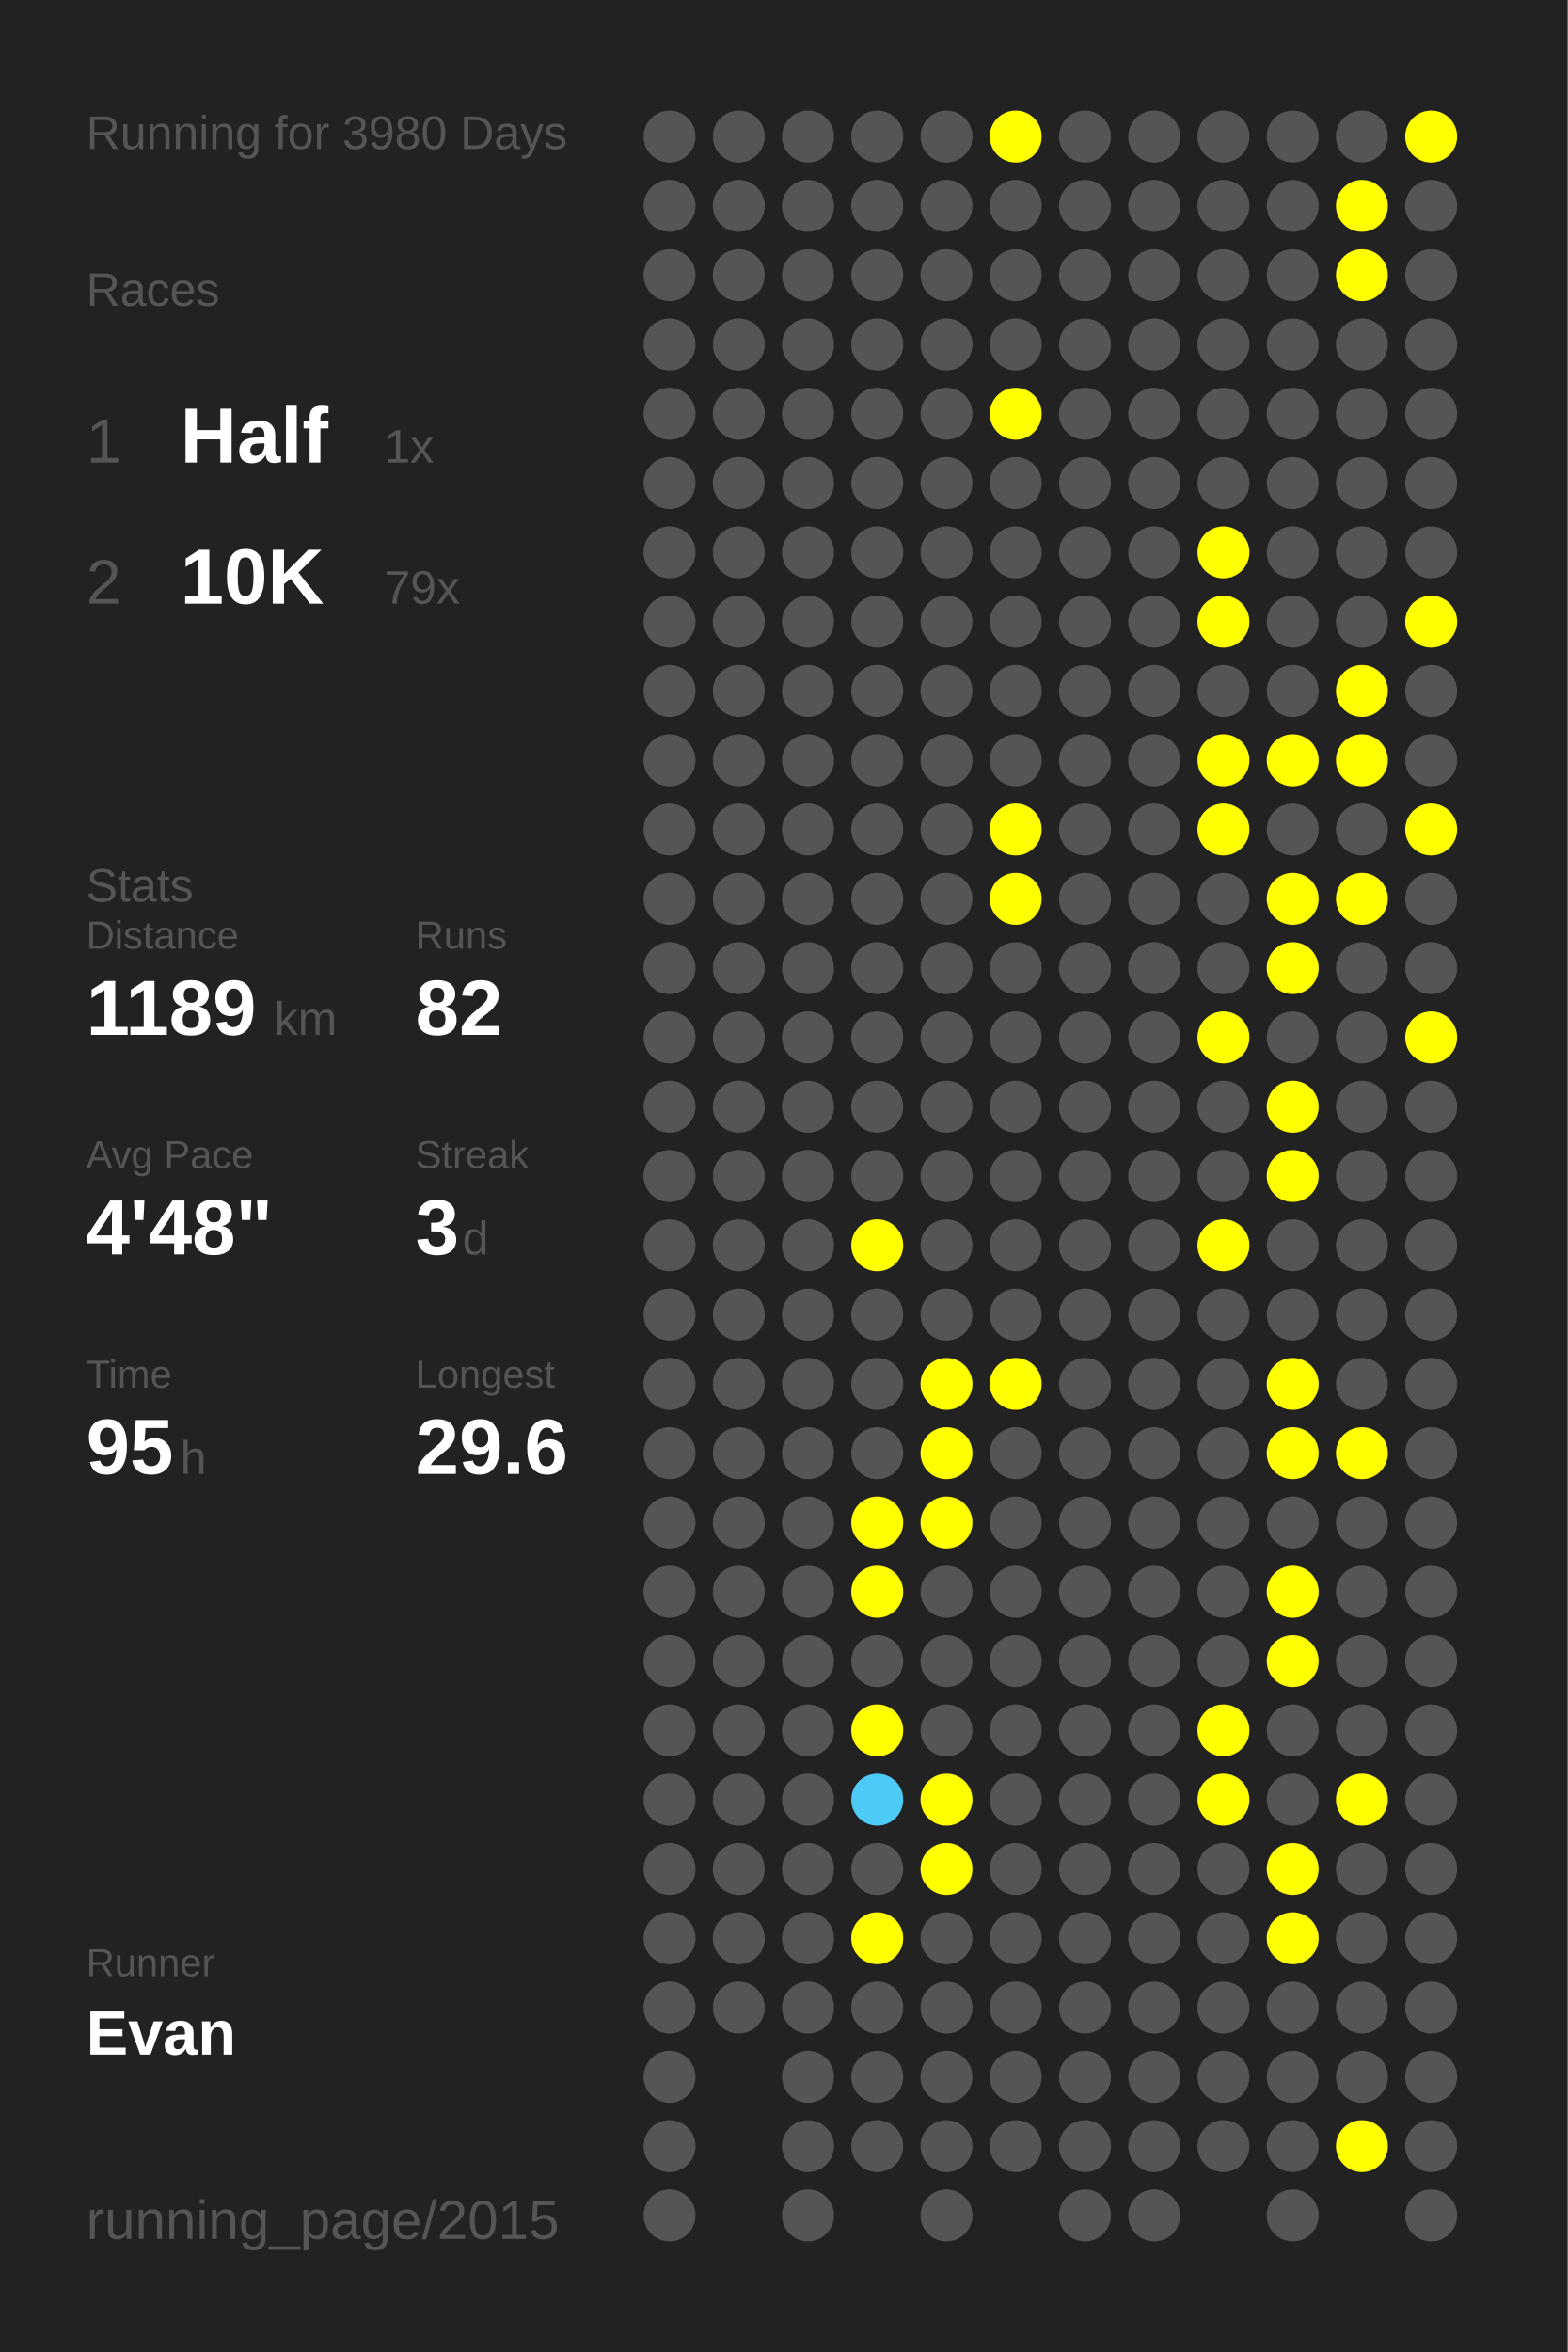
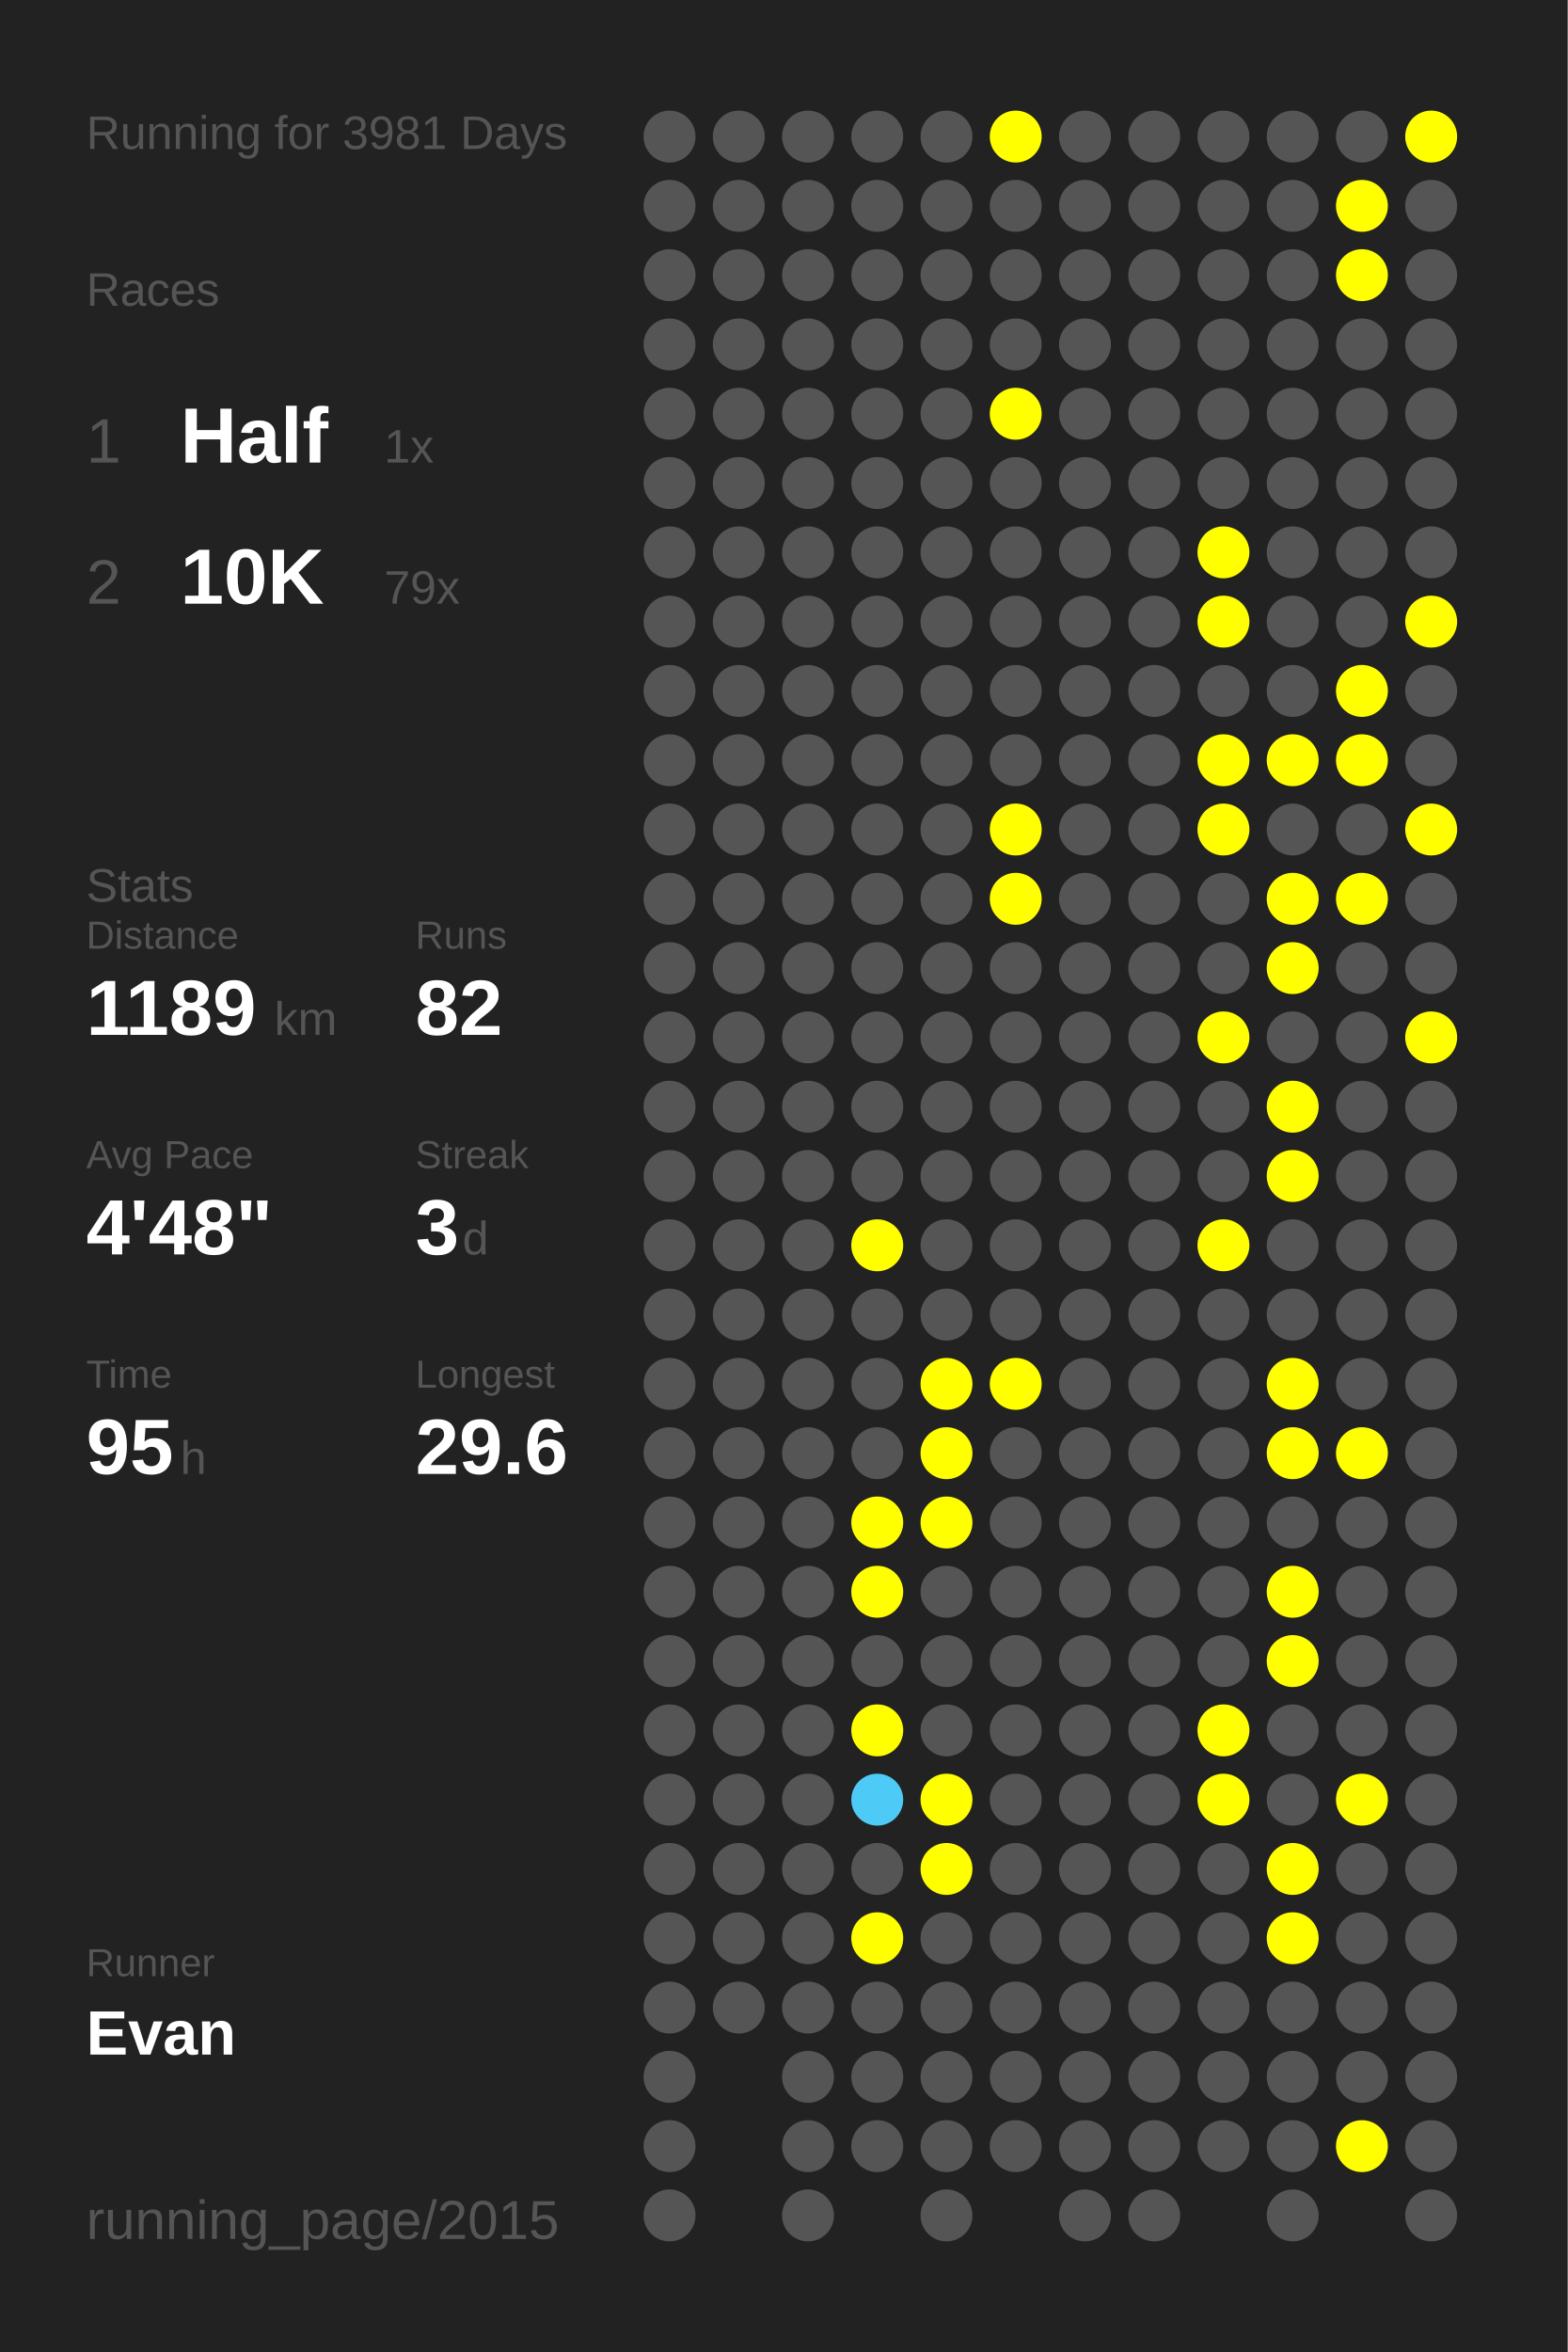
<svg xmlns="http://www.w3.org/2000/svg" baseProfile="full" height="300mm" version="1.1" viewBox="0,0,200,300" width="200mm">
  <defs />
  <rect fill="#222222" height="300" width="200" x="0" y="0" />
-   <text fill="#555555" style="font-size:6px; font-family:Arial;" x="11" y="19">Running for 3980 Days</text>
+   <text fill="#555555" style="font-size:6px; font-family:Arial;" x="11" y="19">Running for 3981 Days</text>
  <text fill="#555555" style="font-size:6px; font-family:Arial;" x="11" y="39">Races</text>
  <text fill="#555555" style="font-size:8px; font-family:Arial;" x="11" y="59">1</text>
  <text fill="#FFFFFF" style="font-size:10px; font-family:Arial; font-weight:bold;" x="23" y="59">Half</text>
  <text fill="#555555" style="font-size:6px; font-family:Arial;" x="49" y="59">1x</text>
  <text fill="#555555" style="font-size:8px; font-family:Arial;" x="11" y="77">2</text>
  <text fill="#FFFFFF" style="font-size:10px; font-family:Arial; font-weight:bold;" x="23" y="77">10K</text>
  <text fill="#555555" style="font-size:6px; font-family:Arial;" x="49" y="77">79x</text>
  <text fill="#555555" style="font-size:6px; font-family:Arial;" x="11" y="115">Stats</text>
  <text fill="#555555" style="font-size:5px; font-family:Arial;" x="11" y="121">Distance</text>
  <text fill="#FFFFFF" style="font-size:10px; font-family:Arial; font-weight:bold;" x="11" y="132">1189</text>
  <text fill="#555555" style="font-size:6px; font-family:Arial;" x="35" y="132">km</text>
  <text fill="#555555" style="font-size:5px; font-family:Arial;" x="53" y="121">Runs</text>
  <text fill="#FFFFFF" style="font-size:10px; font-family:Arial; font-weight:bold;" x="53" y="132">82</text>
  <text fill="#555555" style="font-size:5px; font-family:Arial;" x="11" y="149">Avg Pace</text>
  <text fill="#FFFFFF" style="font-size:10px; font-family:Arial; font-weight:bold;" x="11" y="160">4'48"</text>
  <text fill="#555555" style="font-size:5px; font-family:Arial;" x="53" y="149">Streak</text>
  <text fill="#FFFFFF" style="font-size:10px; font-family:Arial; font-weight:bold;" x="53" y="160">3</text>
  <text fill="#555555" style="font-size:6px; font-family:Arial;" x="59" y="160">d</text>
  <text fill="#555555" style="font-size:5px; font-family:Arial;" x="11" y="177">Time</text>
  <text fill="#FFFFFF" style="font-size:10px; font-family:Arial; font-weight:bold;" x="11" y="188">95</text>
  <text fill="#555555" style="font-size:6px; font-family:Arial;" x="23" y="188">h</text>
  <text fill="#555555" style="font-size:5px; font-family:Arial;" x="53" y="177">Longest</text>
  <text fill="#FFFFFF" style="font-size:10px; font-family:Arial; font-weight:bold;" x="53" y="188">29.6</text>
  <text fill="#555555" style="font-size:5px; font-family:Arial;" x="11" y="252.065">Runner</text>
  <text fill="#FFFFFF" style="font-size:8px; font-family:Arial; font-weight:bold;" x="11" y="262.065">Evan</text>
  <text fill="#555555" style="font-size:7px; font-family:Arial;" x="11" y="285.581">running_page/2015</text>
  <circle cx="85.417" cy="17.419" fill="#555555" r="3.312" />
  <circle cx="85.417" cy="26.258" fill="#555555" r="3.312" />
  <circle cx="85.417" cy="35.097" fill="#555555" r="3.312" />
  <circle cx="85.417" cy="43.935" fill="#555555" r="3.312" />
  <circle cx="85.417" cy="52.774" fill="#555555" r="3.312" />
  <circle cx="85.417" cy="61.613" fill="#555555" r="3.312" />
  <circle cx="85.417" cy="70.452" fill="#555555" r="3.312" />
  <circle cx="85.417" cy="79.29" fill="#555555" r="3.312" />
  <circle cx="85.417" cy="88.129" fill="#555555" r="3.312" />
  <circle cx="85.417" cy="96.968" fill="#555555" r="3.312" />
  <circle cx="85.417" cy="105.806" fill="#555555" r="3.312" />
  <circle cx="85.417" cy="114.645" fill="#555555" r="3.312" />
  <circle cx="85.417" cy="123.484" fill="#555555" r="3.312" />
  <circle cx="85.417" cy="132.323" fill="#555555" r="3.312" />
  <circle cx="85.417" cy="141.161" fill="#555555" r="3.312" />
  <circle cx="85.417" cy="150" fill="#555555" r="3.312" />
  <circle cx="85.417" cy="158.839" fill="#555555" r="3.312" />
  <circle cx="85.417" cy="167.677" fill="#555555" r="3.312" />
  <circle cx="85.417" cy="176.516" fill="#555555" r="3.312" />
  <circle cx="85.417" cy="185.355" fill="#555555" r="3.312" />
  <circle cx="85.417" cy="194.194" fill="#555555" r="3.312" />
  <circle cx="85.417" cy="203.032" fill="#555555" r="3.312" />
  <circle cx="85.417" cy="211.871" fill="#555555" r="3.312" />
  <circle cx="85.417" cy="220.71" fill="#555555" r="3.312" />
  <circle cx="85.417" cy="229.548" fill="#555555" r="3.312" />
  <circle cx="85.417" cy="238.387" fill="#555555" r="3.312" />
  <circle cx="85.417" cy="247.226" fill="#555555" r="3.312" />
  <circle cx="85.417" cy="256.065" fill="#555555" r="3.312" />
  <circle cx="85.417" cy="264.903" fill="#555555" r="3.312" />
  <circle cx="85.417" cy="273.742" fill="#555555" r="3.312" />
  <circle cx="85.417" cy="282.581" fill="#555555" r="3.312" />
  <circle cx="94.25" cy="17.419" fill="#555555" r="3.312" />
  <circle cx="94.25" cy="26.258" fill="#555555" r="3.312" />
  <circle cx="94.25" cy="35.097" fill="#555555" r="3.312" />
  <circle cx="94.25" cy="43.935" fill="#555555" r="3.312" />
  <circle cx="94.25" cy="52.774" fill="#555555" r="3.312" />
  <circle cx="94.25" cy="61.613" fill="#555555" r="3.312" />
  <circle cx="94.25" cy="70.452" fill="#555555" r="3.312" />
  <circle cx="94.25" cy="79.29" fill="#555555" r="3.312" />
  <circle cx="94.25" cy="88.129" fill="#555555" r="3.312" />
  <circle cx="94.25" cy="96.968" fill="#555555" r="3.312" />
  <circle cx="94.25" cy="105.806" fill="#555555" r="3.312" />
  <circle cx="94.25" cy="114.645" fill="#555555" r="3.312" />
  <circle cx="94.25" cy="123.484" fill="#555555" r="3.312" />
  <circle cx="94.25" cy="132.323" fill="#555555" r="3.312" />
  <circle cx="94.25" cy="141.161" fill="#555555" r="3.312" />
  <circle cx="94.25" cy="150" fill="#555555" r="3.312" />
  <circle cx="94.25" cy="158.839" fill="#555555" r="3.312" />
  <circle cx="94.25" cy="167.677" fill="#555555" r="3.312" />
  <circle cx="94.25" cy="176.516" fill="#555555" r="3.312" />
  <circle cx="94.25" cy="185.355" fill="#555555" r="3.312" />
  <circle cx="94.25" cy="194.194" fill="#555555" r="3.312" />
  <circle cx="94.25" cy="203.032" fill="#555555" r="3.312" />
  <circle cx="94.25" cy="211.871" fill="#555555" r="3.312" />
  <circle cx="94.25" cy="220.71" fill="#555555" r="3.312" />
  <circle cx="94.25" cy="229.548" fill="#555555" r="3.312" />
  <circle cx="94.25" cy="238.387" fill="#555555" r="3.312" />
  <circle cx="94.25" cy="247.226" fill="#555555" r="3.312" />
  <circle cx="94.25" cy="256.065" fill="#555555" r="3.312" />
  <circle cx="103.083" cy="17.419" fill="#555555" r="3.312" />
  <circle cx="103.083" cy="26.258" fill="#555555" r="3.312" />
  <circle cx="103.083" cy="35.097" fill="#555555" r="3.312" />
  <circle cx="103.083" cy="43.935" fill="#555555" r="3.312" />
  <circle cx="103.083" cy="52.774" fill="#555555" r="3.312" />
  <circle cx="103.083" cy="61.613" fill="#555555" r="3.312" />
  <circle cx="103.083" cy="70.452" fill="#555555" r="3.312" />
  <circle cx="103.083" cy="79.29" fill="#555555" r="3.312" />
  <circle cx="103.083" cy="88.129" fill="#555555" r="3.312" />
  <circle cx="103.083" cy="96.968" fill="#555555" r="3.312" />
  <circle cx="103.083" cy="105.806" fill="#555555" r="3.312" />
  <circle cx="103.083" cy="114.645" fill="#555555" r="3.312" />
  <circle cx="103.083" cy="123.484" fill="#555555" r="3.312" />
  <circle cx="103.083" cy="132.323" fill="#555555" r="3.312" />
  <circle cx="103.083" cy="141.161" fill="#555555" r="3.312" />
  <circle cx="103.083" cy="150" fill="#555555" r="3.312" />
  <circle cx="103.083" cy="158.839" fill="#555555" r="3.312" />
  <circle cx="103.083" cy="167.677" fill="#555555" r="3.312" />
  <circle cx="103.083" cy="176.516" fill="#555555" r="3.312" />
  <circle cx="103.083" cy="185.355" fill="#555555" r="3.312" />
  <circle cx="103.083" cy="194.194" fill="#555555" r="3.312" />
  <circle cx="103.083" cy="203.032" fill="#555555" r="3.312" />
  <circle cx="103.083" cy="211.871" fill="#555555" r="3.312" />
  <circle cx="103.083" cy="220.71" fill="#555555" r="3.312" />
  <circle cx="103.083" cy="229.548" fill="#555555" r="3.312" />
  <circle cx="103.083" cy="238.387" fill="#555555" r="3.312" />
  <circle cx="103.083" cy="247.226" fill="#555555" r="3.312" />
  <circle cx="103.083" cy="256.065" fill="#555555" r="3.312" />
  <circle cx="103.083" cy="264.903" fill="#555555" r="3.312" />
  <circle cx="103.083" cy="273.742" fill="#555555" r="3.312" />
  <circle cx="103.083" cy="282.581" fill="#555555" r="3.312" />
  <circle cx="111.917" cy="17.419" fill="#555555" r="3.312" />
  <circle cx="111.917" cy="26.258" fill="#555555" r="3.312" />
  <circle cx="111.917" cy="35.097" fill="#555555" r="3.312" />
  <circle cx="111.917" cy="43.935" fill="#555555" r="3.312" />
  <circle cx="111.917" cy="52.774" fill="#555555" r="3.312" />
  <circle cx="111.917" cy="61.613" fill="#555555" r="3.312" />
  <circle cx="111.917" cy="70.452" fill="#555555" r="3.312" />
  <circle cx="111.917" cy="79.29" fill="#555555" r="3.312" />
  <circle cx="111.917" cy="88.129" fill="#555555" r="3.312" />
  <circle cx="111.917" cy="96.968" fill="#555555" r="3.312" />
  <circle cx="111.917" cy="105.806" fill="#555555" r="3.312" />
  <circle cx="111.917" cy="114.645" fill="#555555" r="3.312" />
  <circle cx="111.917" cy="123.484" fill="#555555" r="3.312" />
  <circle cx="111.917" cy="132.323" fill="#555555" r="3.312" />
  <circle cx="111.917" cy="141.161" fill="#555555" r="3.312" />
  <circle cx="111.917" cy="150" fill="#555555" r="3.312" />
  <circle cx="111.917" cy="158.839" fill="#FFFF00" r="3.312" />
  <circle cx="111.917" cy="167.677" fill="#555555" r="3.312" />
  <circle cx="111.917" cy="176.516" fill="#555555" r="3.312" />
  <circle cx="111.917" cy="185.355" fill="#555555" r="3.312" />
  <circle cx="111.917" cy="194.194" fill="#FFFF00" r="3.312" />
  <circle cx="111.917" cy="203.032" fill="#FFFF00" r="3.312" />
  <circle cx="111.917" cy="211.871" fill="#555555" r="3.312" />
  <circle cx="111.917" cy="220.71" fill="#FFFF00" r="3.312" />
  <circle cx="111.917" cy="229.548" fill="#4dcaf5" r="3.312" />
  <circle cx="111.917" cy="238.387" fill="#555555" r="3.312" />
  <circle cx="111.917" cy="247.226" fill="#FFFF00" r="3.312" />
  <circle cx="111.917" cy="256.065" fill="#555555" r="3.312" />
  <circle cx="111.917" cy="264.903" fill="#555555" r="3.312" />
  <circle cx="111.917" cy="273.742" fill="#555555" r="3.312" />
  <circle cx="120.75" cy="17.419" fill="#555555" r="3.312" />
  <circle cx="120.75" cy="26.258" fill="#555555" r="3.312" />
  <circle cx="120.75" cy="35.097" fill="#555555" r="3.312" />
  <circle cx="120.75" cy="43.935" fill="#555555" r="3.312" />
  <circle cx="120.75" cy="52.774" fill="#555555" r="3.312" />
  <circle cx="120.75" cy="61.613" fill="#555555" r="3.312" />
  <circle cx="120.75" cy="70.452" fill="#555555" r="3.312" />
  <circle cx="120.75" cy="79.29" fill="#555555" r="3.312" />
  <circle cx="120.75" cy="88.129" fill="#555555" r="3.312" />
  <circle cx="120.75" cy="96.968" fill="#555555" r="3.312" />
  <circle cx="120.75" cy="105.806" fill="#555555" r="3.312" />
  <circle cx="120.75" cy="114.645" fill="#555555" r="3.312" />
  <circle cx="120.75" cy="123.484" fill="#555555" r="3.312" />
  <circle cx="120.75" cy="132.323" fill="#555555" r="3.312" />
  <circle cx="120.75" cy="141.161" fill="#555555" r="3.312" />
  <circle cx="120.75" cy="150" fill="#555555" r="3.312" />
  <circle cx="120.75" cy="158.839" fill="#555555" r="3.312" />
  <circle cx="120.75" cy="167.677" fill="#555555" r="3.312" />
  <circle cx="120.75" cy="176.516" fill="#FFFF00" r="3.312" />
  <circle cx="120.75" cy="185.355" fill="#FFFF00" r="3.312" />
  <circle cx="120.75" cy="194.194" fill="#FFFF00" r="3.312" />
  <circle cx="120.75" cy="203.032" fill="#555555" r="3.312" />
  <circle cx="120.75" cy="211.871" fill="#555555" r="3.312" />
  <circle cx="120.75" cy="220.71" fill="#555555" r="3.312" />
  <circle cx="120.75" cy="229.548" fill="#FFFF00" r="3.312" />
  <circle cx="120.75" cy="238.387" fill="#FFFF00" r="3.312" />
  <circle cx="120.75" cy="247.226" fill="#555555" r="3.312" />
  <circle cx="120.75" cy="256.065" fill="#555555" r="3.312" />
  <circle cx="120.75" cy="264.903" fill="#555555" r="3.312" />
  <circle cx="120.75" cy="273.742" fill="#555555" r="3.312" />
  <circle cx="120.75" cy="282.581" fill="#555555" r="3.312" />
  <circle cx="129.583" cy="17.419" fill="#FFFF00" r="3.312" />
  <circle cx="129.583" cy="26.258" fill="#555555" r="3.312" />
  <circle cx="129.583" cy="35.097" fill="#555555" r="3.312" />
  <circle cx="129.583" cy="43.935" fill="#555555" r="3.312" />
  <circle cx="129.583" cy="52.774" fill="#FFFF00" r="3.312" />
  <circle cx="129.583" cy="61.613" fill="#555555" r="3.312" />
  <circle cx="129.583" cy="70.452" fill="#555555" r="3.312" />
  <circle cx="129.583" cy="79.29" fill="#555555" r="3.312" />
  <circle cx="129.583" cy="88.129" fill="#555555" r="3.312" />
  <circle cx="129.583" cy="96.968" fill="#555555" r="3.312" />
  <circle cx="129.583" cy="105.806" fill="#FFFF00" r="3.312" />
  <circle cx="129.583" cy="114.645" fill="#FFFF00" r="3.312" />
  <circle cx="129.583" cy="123.484" fill="#555555" r="3.312" />
  <circle cx="129.583" cy="132.323" fill="#555555" r="3.312" />
  <circle cx="129.583" cy="141.161" fill="#555555" r="3.312" />
  <circle cx="129.583" cy="150" fill="#555555" r="3.312" />
  <circle cx="129.583" cy="158.839" fill="#555555" r="3.312" />
  <circle cx="129.583" cy="167.677" fill="#555555" r="3.312" />
  <circle cx="129.583" cy="176.516" fill="#FFFF00" r="3.312" />
  <circle cx="129.583" cy="185.355" fill="#555555" r="3.312" />
  <circle cx="129.583" cy="194.194" fill="#555555" r="3.312" />
  <circle cx="129.583" cy="203.032" fill="#555555" r="3.312" />
  <circle cx="129.583" cy="211.871" fill="#555555" r="3.312" />
  <circle cx="129.583" cy="220.71" fill="#555555" r="3.312" />
  <circle cx="129.583" cy="229.548" fill="#555555" r="3.312" />
  <circle cx="129.583" cy="238.387" fill="#555555" r="3.312" />
  <circle cx="129.583" cy="247.226" fill="#555555" r="3.312" />
  <circle cx="129.583" cy="256.065" fill="#555555" r="3.312" />
  <circle cx="129.583" cy="264.903" fill="#555555" r="3.312" />
  <circle cx="129.583" cy="273.742" fill="#555555" r="3.312" />
  <circle cx="138.417" cy="17.419" fill="#555555" r="3.312" />
  <circle cx="138.417" cy="26.258" fill="#555555" r="3.312" />
  <circle cx="138.417" cy="35.097" fill="#555555" r="3.312" />
  <circle cx="138.417" cy="43.935" fill="#555555" r="3.312" />
  <circle cx="138.417" cy="52.774" fill="#555555" r="3.312" />
  <circle cx="138.417" cy="61.613" fill="#555555" r="3.312" />
  <circle cx="138.417" cy="70.452" fill="#555555" r="3.312" />
  <circle cx="138.417" cy="79.29" fill="#555555" r="3.312" />
  <circle cx="138.417" cy="88.129" fill="#555555" r="3.312" />
  <circle cx="138.417" cy="96.968" fill="#555555" r="3.312" />
  <circle cx="138.417" cy="105.806" fill="#555555" r="3.312" />
  <circle cx="138.417" cy="114.645" fill="#555555" r="3.312" />
  <circle cx="138.417" cy="123.484" fill="#555555" r="3.312" />
  <circle cx="138.417" cy="132.323" fill="#555555" r="3.312" />
  <circle cx="138.417" cy="141.161" fill="#555555" r="3.312" />
  <circle cx="138.417" cy="150" fill="#555555" r="3.312" />
  <circle cx="138.417" cy="158.839" fill="#555555" r="3.312" />
  <circle cx="138.417" cy="167.677" fill="#555555" r="3.312" />
  <circle cx="138.417" cy="176.516" fill="#555555" r="3.312" />
  <circle cx="138.417" cy="185.355" fill="#555555" r="3.312" />
  <circle cx="138.417" cy="194.194" fill="#555555" r="3.312" />
  <circle cx="138.417" cy="203.032" fill="#555555" r="3.312" />
  <circle cx="138.417" cy="211.871" fill="#555555" r="3.312" />
  <circle cx="138.417" cy="220.71" fill="#555555" r="3.312" />
  <circle cx="138.417" cy="229.548" fill="#555555" r="3.312" />
  <circle cx="138.417" cy="238.387" fill="#555555" r="3.312" />
  <circle cx="138.417" cy="247.226" fill="#555555" r="3.312" />
  <circle cx="138.417" cy="256.065" fill="#555555" r="3.312" />
  <circle cx="138.417" cy="264.903" fill="#555555" r="3.312" />
  <circle cx="138.417" cy="273.742" fill="#555555" r="3.312" />
  <circle cx="138.417" cy="282.581" fill="#555555" r="3.312" />
  <circle cx="147.25" cy="17.419" fill="#555555" r="3.312" />
  <circle cx="147.25" cy="26.258" fill="#555555" r="3.312" />
  <circle cx="147.25" cy="35.097" fill="#555555" r="3.312" />
  <circle cx="147.25" cy="43.935" fill="#555555" r="3.312" />
  <circle cx="147.25" cy="52.774" fill="#555555" r="3.312" />
  <circle cx="147.25" cy="61.613" fill="#555555" r="3.312" />
  <circle cx="147.25" cy="70.452" fill="#555555" r="3.312" />
  <circle cx="147.25" cy="79.29" fill="#555555" r="3.312" />
  <circle cx="147.25" cy="88.129" fill="#555555" r="3.312" />
  <circle cx="147.25" cy="96.968" fill="#555555" r="3.312" />
  <circle cx="147.25" cy="105.806" fill="#555555" r="3.312" />
  <circle cx="147.25" cy="114.645" fill="#555555" r="3.312" />
  <circle cx="147.25" cy="123.484" fill="#555555" r="3.312" />
  <circle cx="147.25" cy="132.323" fill="#555555" r="3.312" />
  <circle cx="147.25" cy="141.161" fill="#555555" r="3.312" />
  <circle cx="147.25" cy="150" fill="#555555" r="3.312" />
  <circle cx="147.25" cy="158.839" fill="#555555" r="3.312" />
  <circle cx="147.25" cy="167.677" fill="#555555" r="3.312" />
  <circle cx="147.25" cy="176.516" fill="#555555" r="3.312" />
  <circle cx="147.25" cy="185.355" fill="#555555" r="3.312" />
  <circle cx="147.25" cy="194.194" fill="#555555" r="3.312" />
  <circle cx="147.25" cy="203.032" fill="#555555" r="3.312" />
  <circle cx="147.25" cy="211.871" fill="#555555" r="3.312" />
  <circle cx="147.25" cy="220.71" fill="#555555" r="3.312" />
  <circle cx="147.25" cy="229.548" fill="#555555" r="3.312" />
  <circle cx="147.25" cy="238.387" fill="#555555" r="3.312" />
  <circle cx="147.25" cy="247.226" fill="#555555" r="3.312" />
  <circle cx="147.25" cy="256.065" fill="#555555" r="3.312" />
  <circle cx="147.25" cy="264.903" fill="#555555" r="3.312" />
  <circle cx="147.25" cy="273.742" fill="#555555" r="3.312" />
  <circle cx="147.25" cy="282.581" fill="#555555" r="3.312" />
  <circle cx="156.083" cy="17.419" fill="#555555" r="3.312" />
  <circle cx="156.083" cy="26.258" fill="#555555" r="3.312" />
  <circle cx="156.083" cy="35.097" fill="#555555" r="3.312" />
  <circle cx="156.083" cy="43.935" fill="#555555" r="3.312" />
  <circle cx="156.083" cy="52.774" fill="#555555" r="3.312" />
  <circle cx="156.083" cy="61.613" fill="#555555" r="3.312" />
  <circle cx="156.083" cy="70.452" fill="#FFFF00" r="3.312" />
  <circle cx="156.083" cy="79.29" fill="#FFFF00" r="3.312" />
  <circle cx="156.083" cy="88.129" fill="#555555" r="3.312" />
  <circle cx="156.083" cy="96.968" fill="#FFFF00" r="3.312" />
  <circle cx="156.083" cy="105.806" fill="#FFFF00" r="3.312" />
  <circle cx="156.083" cy="114.645" fill="#555555" r="3.312" />
  <circle cx="156.083" cy="123.484" fill="#555555" r="3.312" />
  <circle cx="156.083" cy="132.323" fill="#FFFF00" r="3.312" />
  <circle cx="156.083" cy="141.161" fill="#555555" r="3.312" />
  <circle cx="156.083" cy="150" fill="#555555" r="3.312" />
  <circle cx="156.083" cy="158.839" fill="#FFFF00" r="3.312" />
  <circle cx="156.083" cy="167.677" fill="#555555" r="3.312" />
  <circle cx="156.083" cy="176.516" fill="#555555" r="3.312" />
  <circle cx="156.083" cy="185.355" fill="#555555" r="3.312" />
  <circle cx="156.083" cy="194.194" fill="#555555" r="3.312" />
  <circle cx="156.083" cy="203.032" fill="#555555" r="3.312" />
  <circle cx="156.083" cy="211.871" fill="#555555" r="3.312" />
  <circle cx="156.083" cy="220.71" fill="#FFFF00" r="3.312" />
  <circle cx="156.083" cy="229.548" fill="#FFFF00" r="3.312" />
  <circle cx="156.083" cy="238.387" fill="#555555" r="3.312" />
  <circle cx="156.083" cy="247.226" fill="#555555" r="3.312" />
  <circle cx="156.083" cy="256.065" fill="#555555" r="3.312" />
  <circle cx="156.083" cy="264.903" fill="#555555" r="3.312" />
  <circle cx="156.083" cy="273.742" fill="#555555" r="3.312" />
  <circle cx="164.917" cy="17.419" fill="#555555" r="3.312" />
  <circle cx="164.917" cy="26.258" fill="#555555" r="3.312" />
  <circle cx="164.917" cy="35.097" fill="#555555" r="3.312" />
  <circle cx="164.917" cy="43.935" fill="#555555" r="3.312" />
  <circle cx="164.917" cy="52.774" fill="#555555" r="3.312" />
  <circle cx="164.917" cy="61.613" fill="#555555" r="3.312" />
  <circle cx="164.917" cy="70.452" fill="#555555" r="3.312" />
  <circle cx="164.917" cy="79.29" fill="#555555" r="3.312" />
  <circle cx="164.917" cy="88.129" fill="#555555" r="3.312" />
  <circle cx="164.917" cy="96.968" fill="#FFFF00" r="3.312" />
  <circle cx="164.917" cy="105.806" fill="#555555" r="3.312" />
  <circle cx="164.917" cy="114.645" fill="#FFFF00" r="3.312" />
  <circle cx="164.917" cy="123.484" fill="#FFFF00" r="3.312" />
  <circle cx="164.917" cy="132.323" fill="#555555" r="3.312" />
  <circle cx="164.917" cy="141.161" fill="#FFFF00" r="3.312" />
  <circle cx="164.917" cy="150" fill="#FFFF00" r="3.312" />
  <circle cx="164.917" cy="158.839" fill="#555555" r="3.312" />
  <circle cx="164.917" cy="167.677" fill="#555555" r="3.312" />
  <circle cx="164.917" cy="176.516" fill="#FFFF00" r="3.312" />
  <circle cx="164.917" cy="185.355" fill="#FFFF00" r="3.312" />
  <circle cx="164.917" cy="194.194" fill="#555555" r="3.312" />
  <circle cx="164.917" cy="203.032" fill="#FFFF00" r="3.312" />
  <circle cx="164.917" cy="211.871" fill="#FFFF00" r="3.312" />
  <circle cx="164.917" cy="220.71" fill="#555555" r="3.312" />
  <circle cx="164.917" cy="229.548" fill="#555555" r="3.312" />
  <circle cx="164.917" cy="238.387" fill="#FFFF00" r="3.312" />
  <circle cx="164.917" cy="247.226" fill="#FFFF00" r="3.312" />
  <circle cx="164.917" cy="256.065" fill="#555555" r="3.312" />
  <circle cx="164.917" cy="264.903" fill="#555555" r="3.312" />
  <circle cx="164.917" cy="273.742" fill="#555555" r="3.312" />
  <circle cx="164.917" cy="282.581" fill="#555555" r="3.312" />
  <circle cx="173.75" cy="17.419" fill="#555555" r="3.312" />
  <circle cx="173.75" cy="26.258" fill="#FFFF00" r="3.312" />
  <circle cx="173.75" cy="35.097" fill="#FFFF00" r="3.312" />
  <circle cx="173.75" cy="43.935" fill="#555555" r="3.312" />
  <circle cx="173.75" cy="52.774" fill="#555555" r="3.312" />
  <circle cx="173.75" cy="61.613" fill="#555555" r="3.312" />
  <circle cx="173.75" cy="70.452" fill="#555555" r="3.312" />
  <circle cx="173.75" cy="79.29" fill="#555555" r="3.312" />
  <circle cx="173.75" cy="88.129" fill="#FFFF00" r="3.312" />
  <circle cx="173.75" cy="96.968" fill="#FFFF00" r="3.312" />
  <circle cx="173.75" cy="105.806" fill="#555555" r="3.312" />
  <circle cx="173.75" cy="114.645" fill="#FFFF00" r="3.312" />
  <circle cx="173.75" cy="123.484" fill="#555555" r="3.312" />
  <circle cx="173.75" cy="132.323" fill="#555555" r="3.312" />
  <circle cx="173.75" cy="141.161" fill="#555555" r="3.312" />
  <circle cx="173.75" cy="150" fill="#555555" r="3.312" />
  <circle cx="173.75" cy="158.839" fill="#555555" r="3.312" />
  <circle cx="173.75" cy="167.677" fill="#555555" r="3.312" />
  <circle cx="173.75" cy="176.516" fill="#555555" r="3.312" />
  <circle cx="173.75" cy="185.355" fill="#FFFF00" r="3.312" />
  <circle cx="173.75" cy="194.194" fill="#555555" r="3.312" />
  <circle cx="173.75" cy="203.032" fill="#555555" r="3.312" />
  <circle cx="173.75" cy="211.871" fill="#555555" r="3.312" />
  <circle cx="173.75" cy="220.71" fill="#555555" r="3.312" />
  <circle cx="173.75" cy="229.548" fill="#FFFF00" r="3.312" />
  <circle cx="173.75" cy="238.387" fill="#555555" r="3.312" />
  <circle cx="173.75" cy="247.226" fill="#555555" r="3.312" />
  <circle cx="173.75" cy="256.065" fill="#555555" r="3.312" />
  <circle cx="173.75" cy="264.903" fill="#555555" r="3.312" />
  <circle cx="173.75" cy="273.742" fill="#FFFF00" r="3.312" />
  <circle cx="182.583" cy="17.419" fill="#FFFF00" r="3.312" />
  <circle cx="182.583" cy="26.258" fill="#555555" r="3.312" />
  <circle cx="182.583" cy="35.097" fill="#555555" r="3.312" />
  <circle cx="182.583" cy="43.935" fill="#555555" r="3.312" />
  <circle cx="182.583" cy="52.774" fill="#555555" r="3.312" />
  <circle cx="182.583" cy="61.613" fill="#555555" r="3.312" />
  <circle cx="182.583" cy="70.452" fill="#555555" r="3.312" />
  <circle cx="182.583" cy="79.29" fill="#FFFF00" r="3.312" />
  <circle cx="182.583" cy="88.129" fill="#555555" r="3.312" />
  <circle cx="182.583" cy="96.968" fill="#555555" r="3.312" />
  <circle cx="182.583" cy="105.806" fill="#FFFF00" r="3.312" />
  <circle cx="182.583" cy="114.645" fill="#555555" r="3.312" />
  <circle cx="182.583" cy="123.484" fill="#555555" r="3.312" />
  <circle cx="182.583" cy="132.323" fill="#FFFF00" r="3.312" />
  <circle cx="182.583" cy="141.161" fill="#555555" r="3.312" />
  <circle cx="182.583" cy="150" fill="#555555" r="3.312" />
  <circle cx="182.583" cy="158.839" fill="#555555" r="3.312" />
  <circle cx="182.583" cy="167.677" fill="#555555" r="3.312" />
  <circle cx="182.583" cy="176.516" fill="#555555" r="3.312" />
  <circle cx="182.583" cy="185.355" fill="#555555" r="3.312" />
  <circle cx="182.583" cy="194.194" fill="#555555" r="3.312" />
  <circle cx="182.583" cy="203.032" fill="#555555" r="3.312" />
  <circle cx="182.583" cy="211.871" fill="#555555" r="3.312" />
  <circle cx="182.583" cy="220.71" fill="#555555" r="3.312" />
  <circle cx="182.583" cy="229.548" fill="#555555" r="3.312" />
  <circle cx="182.583" cy="238.387" fill="#555555" r="3.312" />
  <circle cx="182.583" cy="247.226" fill="#555555" r="3.312" />
  <circle cx="182.583" cy="256.065" fill="#555555" r="3.312" />
  <circle cx="182.583" cy="264.903" fill="#555555" r="3.312" />
  <circle cx="182.583" cy="273.742" fill="#555555" r="3.312" />
  <circle cx="182.583" cy="282.581" fill="#555555" r="3.312" />
</svg>
